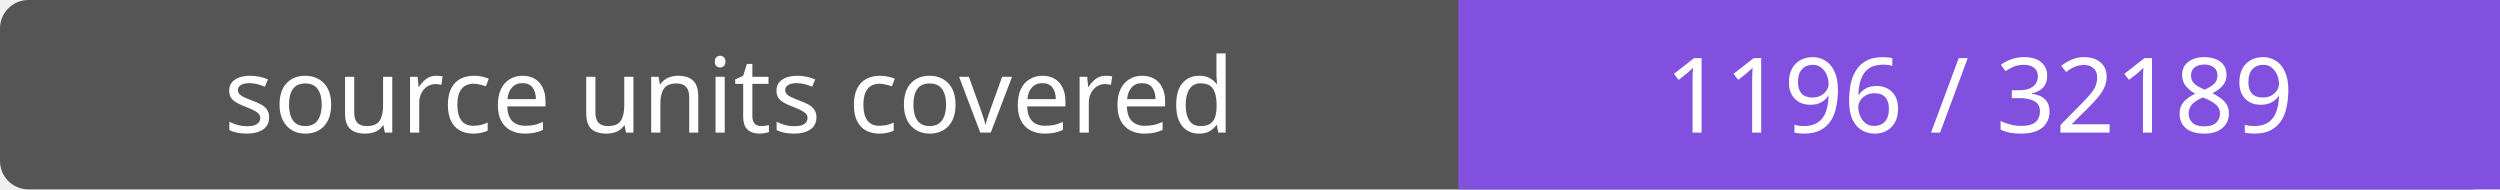
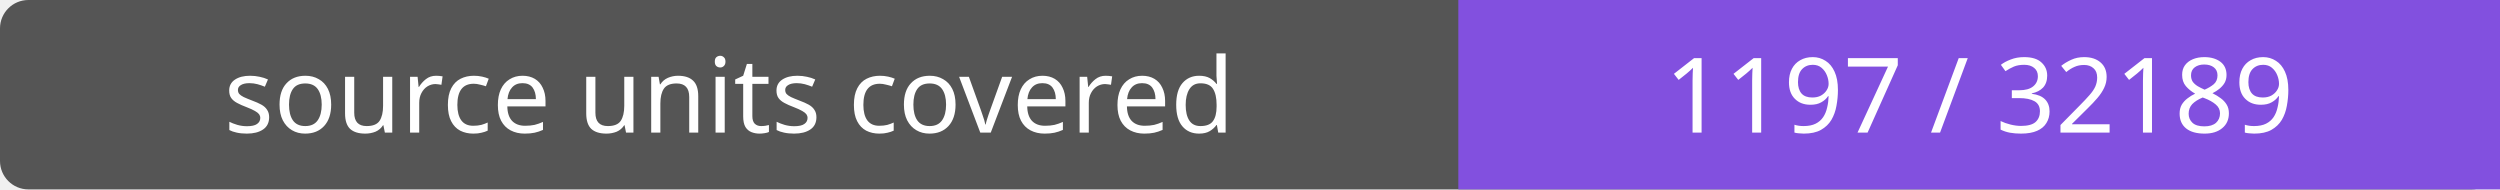
- <svg xmlns="http://www.w3.org/2000/svg" width="264" height="20" role="img" aria-label="source units covered: 1196 / 32189">
+ <svg xmlns="http://www.w3.org/2000/svg" width="264" height="20" role="img" aria-label="source units covered: 1197 / 32189">
  <rect width="264" height="20" rx="3" fill="#555" />
  <path fill="#8250df" d="M154 0h110v20H154z" />
  <g fill="#fff" text-anchor="middle" font-family="Verdana,sans-serif" font-size="11">
    <text x="77.0" y="14">source units covered</text>
-     <text x="209.0" y="14">1196 / 32189</text>
+     <text x="209.0" y="14">1197 / 32189</text>
  </g>
</svg>
